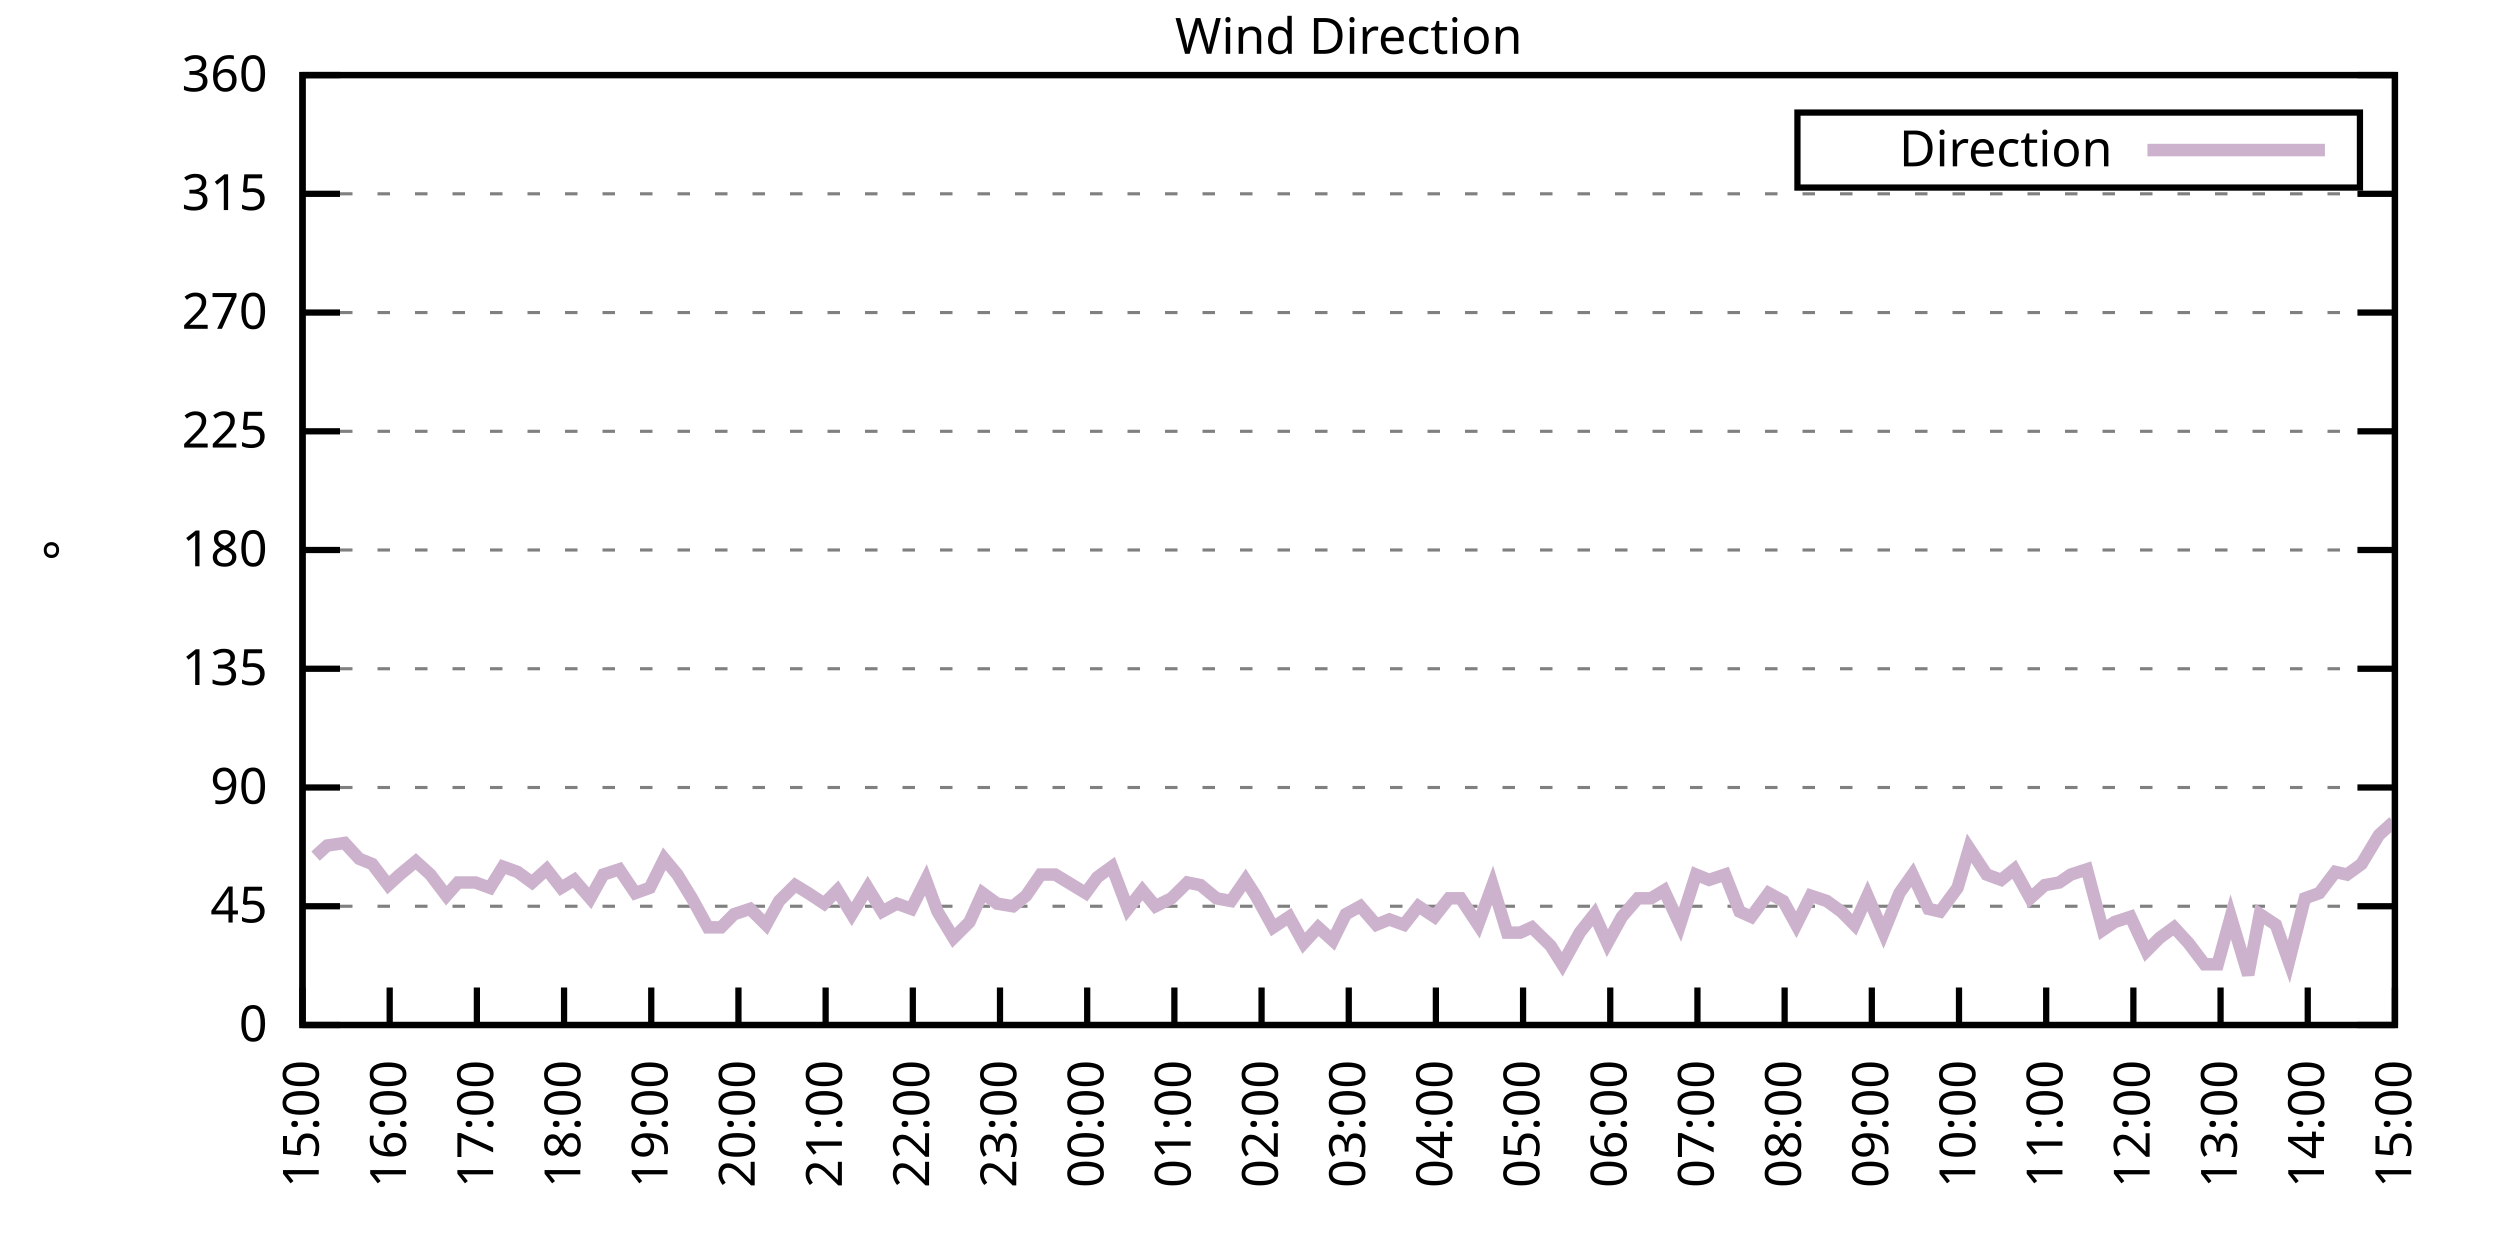
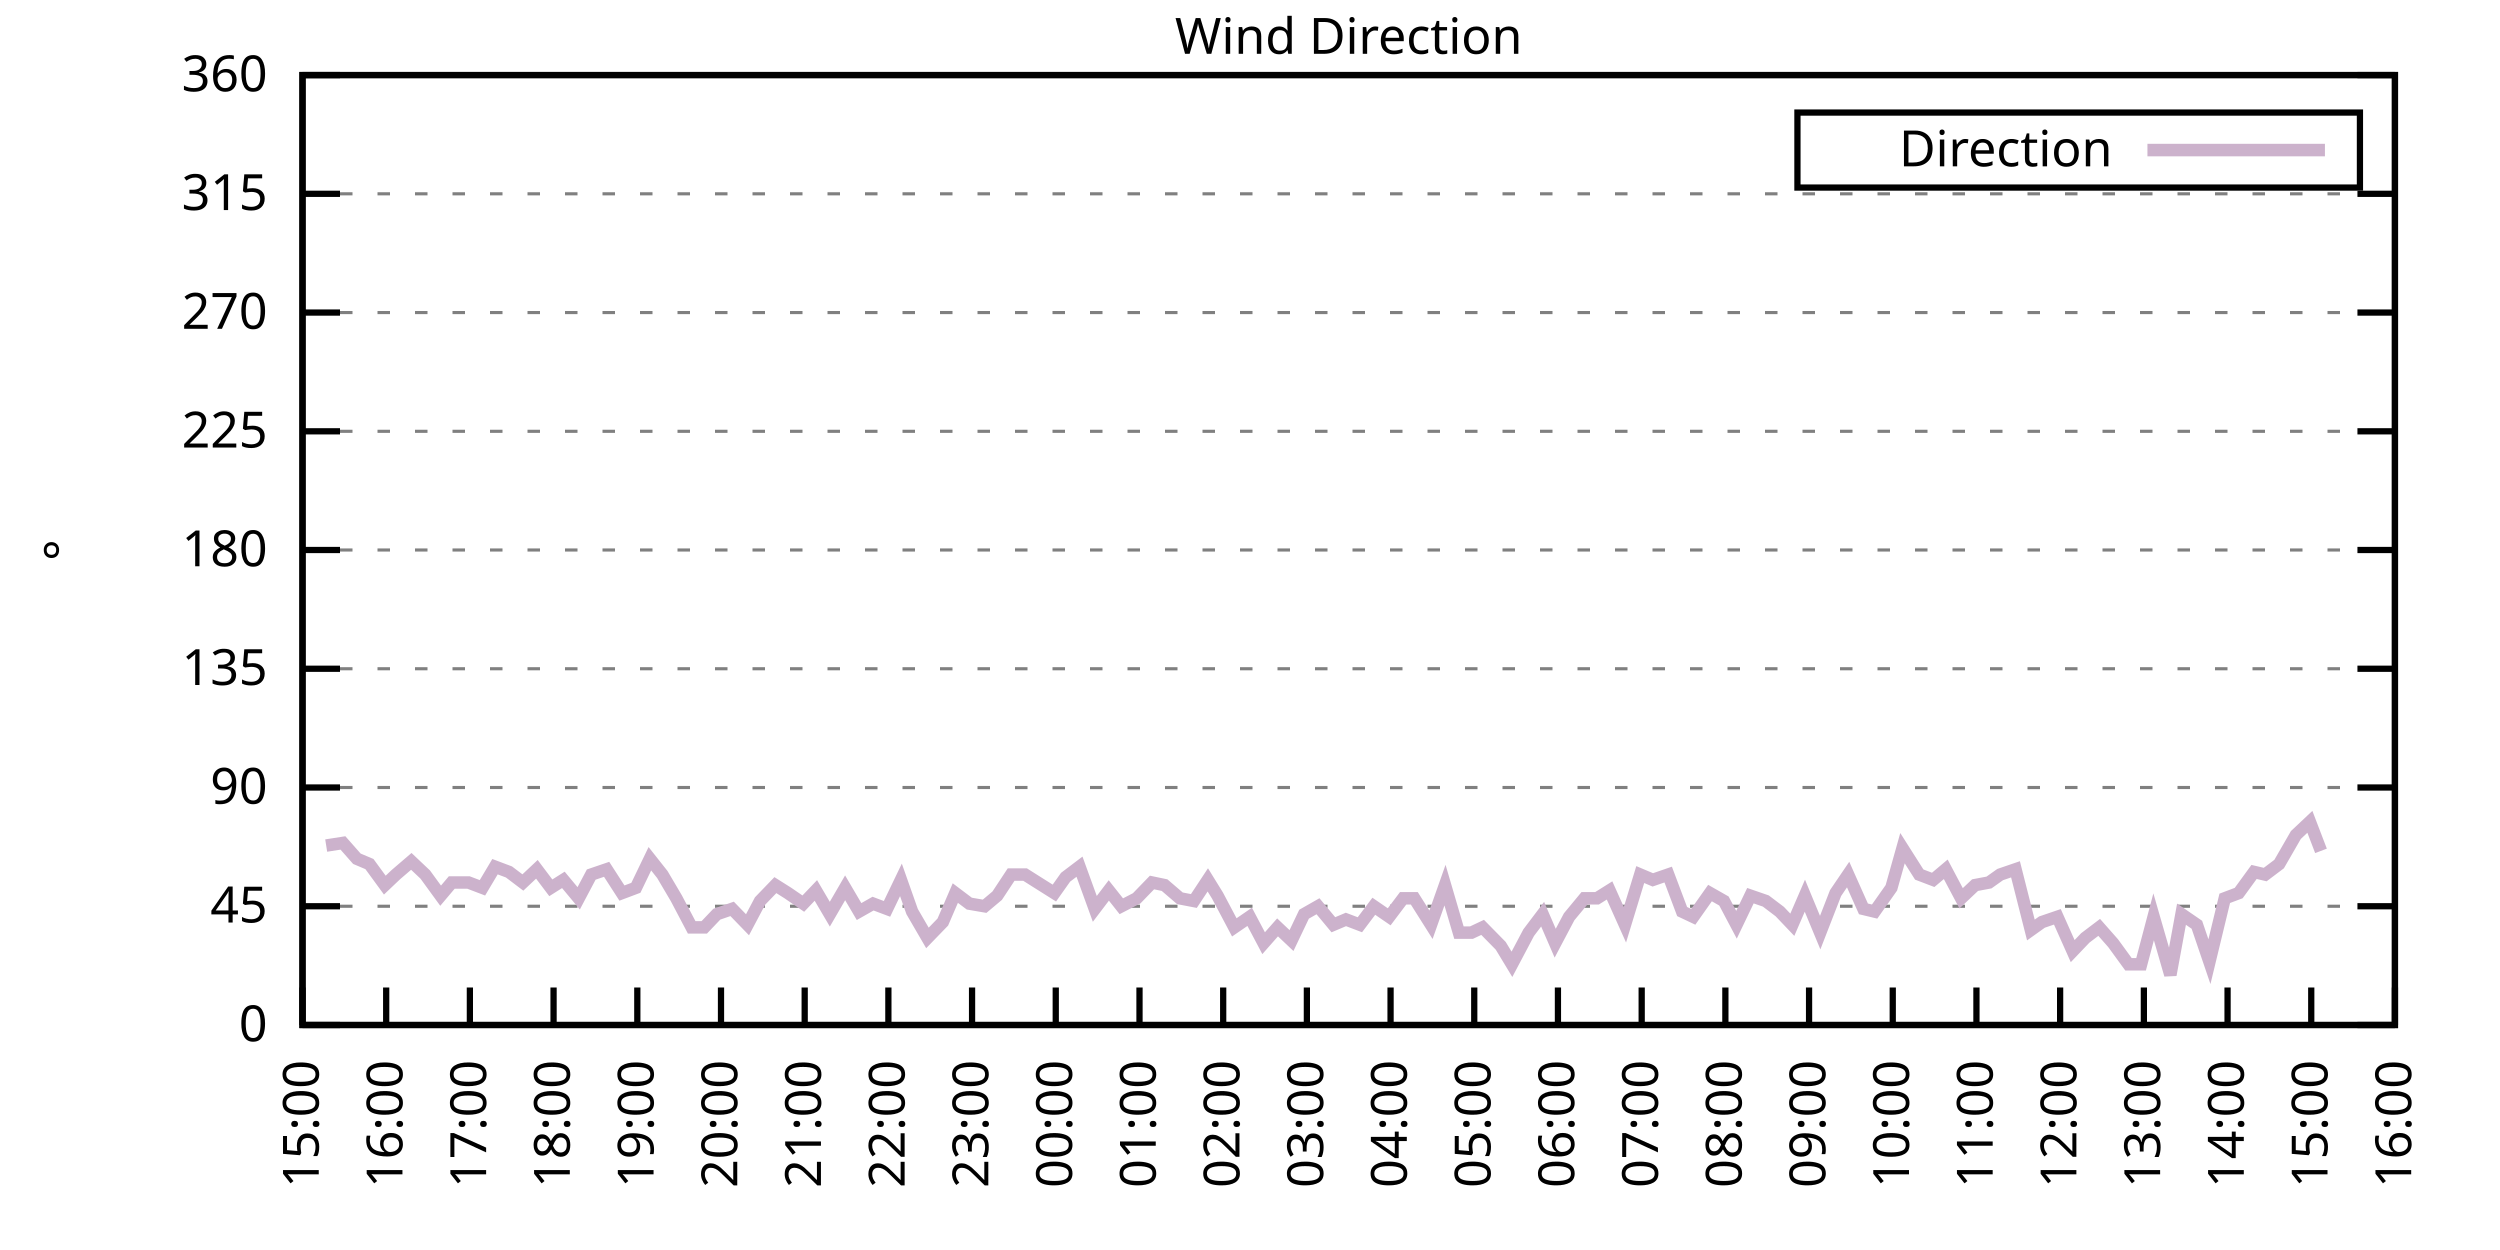
<svg xmlns="http://www.w3.org/2000/svg" xmlns:xlink="http://www.w3.org/1999/xlink" width="400" height="200" viewBox="0 0 400 200">
  <g id="gnuplot_canvas">
    <rect x="0" y="0" width="400" height="200" fill="none" />
    <defs>
      <circle id="gpDot" r="0.5" stroke-width="0.5" stroke="currentColor" />
      <path id="gpPt0" stroke-width="0.333" stroke="currentColor" d="M-1,0 h2 M0,-1 v2" />
      <path id="gpPt1" stroke-width="0.333" stroke="currentColor" d="M-1,-1 L1,1 M1,-1 L-1,1" />
      <path id="gpPt2" stroke-width="0.333" stroke="currentColor" d="M-1,0 L1,0 M0,-1 L0,1 M-1,-1 L1,1 M-1,1 L1,-1" />
      <rect id="gpPt3" stroke-width="0.333" stroke="currentColor" x="-1" y="-1" width="2" height="2" />
      <rect id="gpPt4" stroke-width="0.333" stroke="currentColor" fill="currentColor" x="-1" y="-1" width="2" height="2" />
      <circle id="gpPt5" stroke-width="0.333" stroke="currentColor" cx="0" cy="0" r="1" />
      <use xlink:href="#gpPt5" id="gpPt6" fill="currentColor" stroke="none" />
      <path id="gpPt7" stroke-width="0.333" stroke="currentColor" d="M0,-1.33 L-1.33,0.67 L1.33,0.67 z" />
      <use xlink:href="#gpPt7" id="gpPt8" fill="currentColor" stroke="none" />
      <use xlink:href="#gpPt7" id="gpPt9" stroke="currentColor" transform="rotate(180)" />
      <use xlink:href="#gpPt9" id="gpPt10" fill="currentColor" stroke="none" />
      <use xlink:href="#gpPt3" id="gpPt11" stroke="currentColor" transform="rotate(45)" />
      <use xlink:href="#gpPt11" id="gpPt12" fill="currentColor" stroke="none" />
      <path id="gpPt13" stroke-width="0.333" stroke="currentColor" d="M0,1.330 L1.265,0.411 L0.782,-1.067 L-0.782,-1.076 L-1.265,0.411 z" />
      <use xlink:href="#gpPt13" id="gpPt14" fill="currentColor" stroke="none" />
      <filter id="textbox" filterUnits="objectBoundingBox" x="0" y="0" height="1" width="1">
        <feFlood flood-color="white" flood-opacity="1" result="bgnd" />
        <feComposite in="SourceGraphic" in2="bgnd" operator="atop" />
      </filter>
      <filter id="greybox" filterUnits="objectBoundingBox" x="0" y="0" height="1" width="1">
        <feFlood flood-color="lightgrey" flood-opacity="1" result="grey" />
        <feComposite in="SourceGraphic" in2="grey" operator="atop" />
      </filter>
    </defs>
    <g fill="none" color="white" stroke="currentColor" stroke-width="1.00" stroke-linecap="butt" stroke-linejoin="miter">
</g>
    <g fill="none" color="black" stroke="currentColor" stroke-width="1.00" stroke-linecap="butt" stroke-linejoin="miter">
      <g stroke="none" shape-rendering="crispEdges">
        <polygon fill="rgb(255, 255, 255)" points="48.40,164.00 383.18,164.00 383.18,12.02 48.40,12.02 " />
      </g>
    </g>
    <g fill="none" color="black" stroke="currentColor" stroke-width="1.00" stroke-linecap="butt" stroke-linejoin="miter">
</g>
    <g fill="none" color="black" stroke="black" stroke-width="0.50" stroke-linecap="butt" stroke-linejoin="miter">
</g>
    <g fill="none" color="gray" stroke="currentColor" stroke-width="0.50" stroke-linecap="butt" stroke-linejoin="miter">
      <path stroke="gray" stroke-dasharray="2,4" class="gridline" d="M48.40,164.00 L383.19,164.00  " />
    </g>
    <g fill="none" color="gray" stroke="gray" stroke-width="1.00" stroke-linecap="butt" stroke-linejoin="miter">
</g>
    <g fill="none" color="black" stroke="currentColor" stroke-width="1.00" stroke-linecap="butt" stroke-linejoin="miter">
      <path stroke="black" d="M48.40,164.00 L54.40,164.00 M383.19,164.00 L377.19,164.00  " />
      <g transform="translate(42.80,166.60)" stroke="none" fill="black" font-family="Sans" font-size="8.00" text-anchor="end">
        <text>
          <tspan font-family="Sans"> 0</tspan>
        </text>
      </g>
    </g>
    <g fill="none" color="black" stroke="currentColor" stroke-width="1.00" stroke-linecap="butt" stroke-linejoin="miter">
</g>
    <g fill="none" color="black" stroke="black" stroke-width="0.50" stroke-linecap="butt" stroke-linejoin="miter">
</g>
    <g fill="none" color="gray" stroke="currentColor" stroke-width="0.50" stroke-linecap="butt" stroke-linejoin="miter">
      <path stroke="gray" stroke-dasharray="2,4" class="gridline" d="M48.40,145.00 L383.19,145.00  " />
    </g>
    <g fill="none" color="gray" stroke="gray" stroke-width="1.00" stroke-linecap="butt" stroke-linejoin="miter">
</g>
    <g fill="none" color="black" stroke="currentColor" stroke-width="1.00" stroke-linecap="butt" stroke-linejoin="miter">
      <path stroke="black" d="M48.40,145.00 L54.40,145.00 M383.19,145.00 L377.19,145.00  " />
      <g transform="translate(42.80,147.60)" stroke="none" fill="black" font-family="Sans" font-size="8.00" text-anchor="end">
        <text>
          <tspan font-family="Sans"> 45</tspan>
        </text>
      </g>
    </g>
    <g fill="none" color="black" stroke="currentColor" stroke-width="1.00" stroke-linecap="butt" stroke-linejoin="miter">
</g>
    <g fill="none" color="black" stroke="black" stroke-width="0.50" stroke-linecap="butt" stroke-linejoin="miter">
</g>
    <g fill="none" color="gray" stroke="currentColor" stroke-width="0.50" stroke-linecap="butt" stroke-linejoin="miter">
      <path stroke="gray" stroke-dasharray="2,4" class="gridline" d="M48.40,126.00 L383.19,126.00  " />
    </g>
    <g fill="none" color="gray" stroke="gray" stroke-width="1.00" stroke-linecap="butt" stroke-linejoin="miter">
</g>
    <g fill="none" color="black" stroke="currentColor" stroke-width="1.00" stroke-linecap="butt" stroke-linejoin="miter">
      <path stroke="black" d="M48.40,126.00 L54.40,126.00 M383.19,126.00 L377.19,126.00  " />
      <g transform="translate(42.80,128.60)" stroke="none" fill="black" font-family="Sans" font-size="8.00" text-anchor="end">
        <text>
          <tspan font-family="Sans"> 90</tspan>
        </text>
      </g>
    </g>
    <g fill="none" color="black" stroke="currentColor" stroke-width="1.00" stroke-linecap="butt" stroke-linejoin="miter">
</g>
    <g fill="none" color="black" stroke="black" stroke-width="0.50" stroke-linecap="butt" stroke-linejoin="miter">
</g>
    <g fill="none" color="gray" stroke="currentColor" stroke-width="0.50" stroke-linecap="butt" stroke-linejoin="miter">
      <path stroke="gray" stroke-dasharray="2,4" class="gridline" d="M48.40,107.00 L383.19,107.00  " />
    </g>
    <g fill="none" color="gray" stroke="gray" stroke-width="1.00" stroke-linecap="butt" stroke-linejoin="miter">
</g>
    <g fill="none" color="black" stroke="currentColor" stroke-width="1.00" stroke-linecap="butt" stroke-linejoin="miter">
      <path stroke="black" d="M48.40,107.00 L54.40,107.00 M383.19,107.00 L377.19,107.00  " />
      <g transform="translate(42.80,109.60)" stroke="none" fill="black" font-family="Sans" font-size="8.00" text-anchor="end">
        <text>
          <tspan font-family="Sans"> 135</tspan>
        </text>
      </g>
    </g>
    <g fill="none" color="black" stroke="currentColor" stroke-width="1.00" stroke-linecap="butt" stroke-linejoin="miter">
</g>
    <g fill="none" color="black" stroke="black" stroke-width="0.50" stroke-linecap="butt" stroke-linejoin="miter">
</g>
    <g fill="none" color="gray" stroke="currentColor" stroke-width="0.50" stroke-linecap="butt" stroke-linejoin="miter">
      <path stroke="gray" stroke-dasharray="2,4" class="gridline" d="M48.40,88.00 L383.19,88.00  " />
    </g>
    <g fill="none" color="gray" stroke="gray" stroke-width="1.00" stroke-linecap="butt" stroke-linejoin="miter">
</g>
    <g fill="none" color="black" stroke="currentColor" stroke-width="1.00" stroke-linecap="butt" stroke-linejoin="miter">
      <path stroke="black" d="M48.40,88.00 L54.40,88.00 M383.19,88.00 L377.19,88.00  " />
      <g transform="translate(42.80,90.60)" stroke="none" fill="black" font-family="Sans" font-size="8.00" text-anchor="end">
        <text>
          <tspan font-family="Sans"> 180</tspan>
        </text>
      </g>
    </g>
    <g fill="none" color="black" stroke="currentColor" stroke-width="1.00" stroke-linecap="butt" stroke-linejoin="miter">
</g>
    <g fill="none" color="black" stroke="black" stroke-width="0.50" stroke-linecap="butt" stroke-linejoin="miter">
</g>
    <g fill="none" color="gray" stroke="currentColor" stroke-width="0.50" stroke-linecap="butt" stroke-linejoin="miter">
      <path stroke="gray" stroke-dasharray="2,4" class="gridline" d="M48.40,69.01 L383.19,69.01  " />
    </g>
    <g fill="none" color="gray" stroke="gray" stroke-width="1.00" stroke-linecap="butt" stroke-linejoin="miter">
</g>
    <g fill="none" color="black" stroke="currentColor" stroke-width="1.00" stroke-linecap="butt" stroke-linejoin="miter">
      <path stroke="black" d="M48.40,69.01 L54.40,69.01 M383.19,69.01 L377.19,69.01  " />
      <g transform="translate(42.80,71.61)" stroke="none" fill="black" font-family="Sans" font-size="8.00" text-anchor="end">
        <text>
          <tspan font-family="Sans"> 225</tspan>
        </text>
      </g>
    </g>
    <g fill="none" color="black" stroke="currentColor" stroke-width="1.00" stroke-linecap="butt" stroke-linejoin="miter">
</g>
    <g fill="none" color="black" stroke="black" stroke-width="0.50" stroke-linecap="butt" stroke-linejoin="miter">
</g>
    <g fill="none" color="gray" stroke="currentColor" stroke-width="0.50" stroke-linecap="butt" stroke-linejoin="miter">
      <path stroke="gray" stroke-dasharray="2,4" class="gridline" d="M48.40,50.01 L383.19,50.01  " />
    </g>
    <g fill="none" color="gray" stroke="gray" stroke-width="1.00" stroke-linecap="butt" stroke-linejoin="miter">
</g>
    <g fill="none" color="black" stroke="currentColor" stroke-width="1.00" stroke-linecap="butt" stroke-linejoin="miter">
      <path stroke="black" d="M48.40,50.01 L54.40,50.01 M383.19,50.01 L377.19,50.01  " />
      <g transform="translate(42.80,52.61)" stroke="none" fill="black" font-family="Sans" font-size="8.00" text-anchor="end">
        <text>
          <tspan font-family="Sans"> 270</tspan>
        </text>
      </g>
    </g>
    <g fill="none" color="black" stroke="currentColor" stroke-width="1.00" stroke-linecap="butt" stroke-linejoin="miter">
</g>
    <g fill="none" color="black" stroke="black" stroke-width="0.50" stroke-linecap="butt" stroke-linejoin="miter">
</g>
    <g fill="none" color="gray" stroke="currentColor" stroke-width="0.50" stroke-linecap="butt" stroke-linejoin="miter">
      <path stroke="gray" stroke-dasharray="2,4" class="gridline" d="M48.40,31.01 L383.19,31.01  " />
    </g>
    <g fill="none" color="gray" stroke="gray" stroke-width="1.00" stroke-linecap="butt" stroke-linejoin="miter">
</g>
    <g fill="none" color="black" stroke="currentColor" stroke-width="1.00" stroke-linecap="butt" stroke-linejoin="miter">
      <path stroke="black" d="M48.40,31.01 L54.40,31.01 M383.19,31.01 L377.19,31.01  " />
      <g transform="translate(42.80,33.61)" stroke="none" fill="black" font-family="Sans" font-size="8.00" text-anchor="end">
        <text>
          <tspan font-family="Sans"> 315</tspan>
        </text>
      </g>
    </g>
    <g fill="none" color="black" stroke="currentColor" stroke-width="1.00" stroke-linecap="butt" stroke-linejoin="miter">
</g>
    <g fill="none" color="black" stroke="black" stroke-width="0.50" stroke-linecap="butt" stroke-linejoin="miter">
</g>
    <g fill="none" color="gray" stroke="currentColor" stroke-width="0.50" stroke-linecap="butt" stroke-linejoin="miter">
      <path stroke="gray" stroke-dasharray="2,4" class="gridline" d="M48.40,12.01 L383.19,12.01  " />
    </g>
    <g fill="none" color="gray" stroke="gray" stroke-width="1.00" stroke-linecap="butt" stroke-linejoin="miter">
</g>
    <g fill="none" color="black" stroke="currentColor" stroke-width="1.00" stroke-linecap="butt" stroke-linejoin="miter">
      <path stroke="black" d="M48.40,12.01 L54.40,12.01 M383.19,12.01 L377.19,12.01  " />
      <g transform="translate(42.80,14.61)" stroke="none" fill="black" font-family="Sans" font-size="8.00" text-anchor="end">
        <text>
          <tspan font-family="Sans"> 360</tspan>
        </text>
      </g>
    </g>
    <g fill="none" color="black" stroke="currentColor" stroke-width="1.00" stroke-linecap="butt" stroke-linejoin="miter">
      <path stroke="black" d="M48.40,164.00 L48.40,158.00  " />
      <g transform="translate(51.00,169.60) rotate(270.00)" stroke="none" fill="black" font-family="Sans" font-size="8.00" text-anchor="end">
        <text>
          <tspan font-family="Sans">15:00</tspan>
        </text>
      </g>
    </g>
    <g fill="none" color="black" stroke="currentColor" stroke-width="1.00" stroke-linecap="butt" stroke-linejoin="miter">
-       <path stroke="black" d="M62.35,164.00 L62.35,158.00  " />
-       <g transform="translate(64.95,169.60) rotate(270.00)" stroke="none" fill="black" font-family="Sans" font-size="8.00" text-anchor="end">
+       <path stroke="black" d="M61.79,164.00 L61.79,158.00  " />
+       <g transform="translate(64.39,169.60) rotate(270.00)" stroke="none" fill="black" font-family="Sans" font-size="8.00" text-anchor="end">
        <text>
          <tspan font-family="Sans">16:00</tspan>
        </text>
      </g>
    </g>
    <g fill="none" color="black" stroke="currentColor" stroke-width="1.00" stroke-linecap="butt" stroke-linejoin="miter">
-       <path stroke="black" d="M76.30,164.00 L76.30,158.00  " />
-       <g transform="translate(78.90,169.60) rotate(270.00)" stroke="none" fill="black" font-family="Sans" font-size="8.00" text-anchor="end">
+       <path stroke="black" d="M75.18,164.00 L75.18,158.00  " />
+       <g transform="translate(77.78,169.60) rotate(270.00)" stroke="none" fill="black" font-family="Sans" font-size="8.00" text-anchor="end">
        <text>
          <tspan font-family="Sans">17:00</tspan>
        </text>
      </g>
    </g>
    <g fill="none" color="black" stroke="currentColor" stroke-width="1.00" stroke-linecap="butt" stroke-linejoin="miter">
-       <path stroke="black" d="M90.25,164.00 L90.25,158.00  " />
-       <g transform="translate(92.85,169.60) rotate(270.00)" stroke="none" fill="black" font-family="Sans" font-size="8.00" text-anchor="end">
+       <path stroke="black" d="M88.57,164.00 L88.57,158.00  " />
+       <g transform="translate(91.17,169.60) rotate(270.00)" stroke="none" fill="black" font-family="Sans" font-size="8.00" text-anchor="end">
        <text>
          <tspan font-family="Sans">18:00</tspan>
        </text>
      </g>
    </g>
    <g fill="none" color="black" stroke="currentColor" stroke-width="1.00" stroke-linecap="butt" stroke-linejoin="miter">
-       <path stroke="black" d="M104.20,164.00 L104.20,158.00  " />
-       <g transform="translate(106.80,169.60) rotate(270.00)" stroke="none" fill="black" font-family="Sans" font-size="8.00" text-anchor="end">
+       <path stroke="black" d="M101.97,164.00 L101.97,158.00  " />
+       <g transform="translate(104.57,169.60) rotate(270.00)" stroke="none" fill="black" font-family="Sans" font-size="8.00" text-anchor="end">
        <text>
          <tspan font-family="Sans">19:00</tspan>
        </text>
      </g>
    </g>
    <g fill="none" color="black" stroke="currentColor" stroke-width="1.00" stroke-linecap="butt" stroke-linejoin="miter">
-       <path stroke="black" d="M118.15,164.00 L118.15,158.00  " />
-       <g transform="translate(120.75,169.60) rotate(270.00)" stroke="none" fill="black" font-family="Sans" font-size="8.00" text-anchor="end">
+       <path stroke="black" d="M115.36,164.00 L115.36,158.00  " />
+       <g transform="translate(117.96,169.60) rotate(270.00)" stroke="none" fill="black" font-family="Sans" font-size="8.00" text-anchor="end">
        <text>
          <tspan font-family="Sans">20:00</tspan>
        </text>
      </g>
    </g>
    <g fill="none" color="black" stroke="currentColor" stroke-width="1.00" stroke-linecap="butt" stroke-linejoin="miter">
-       <path stroke="black" d="M132.10,164.00 L132.10,158.00  " />
-       <g transform="translate(134.70,169.60) rotate(270.00)" stroke="none" fill="black" font-family="Sans" font-size="8.00" text-anchor="end">
+       <path stroke="black" d="M128.75,164.00 L128.75,158.00  " />
+       <g transform="translate(131.35,169.60) rotate(270.00)" stroke="none" fill="black" font-family="Sans" font-size="8.00" text-anchor="end">
        <text>
          <tspan font-family="Sans">21:00</tspan>
        </text>
      </g>
    </g>
    <g fill="none" color="black" stroke="currentColor" stroke-width="1.00" stroke-linecap="butt" stroke-linejoin="miter">
-       <path stroke="black" d="M146.05,164.00 L146.05,158.00  " />
-       <g transform="translate(148.65,169.60) rotate(270.00)" stroke="none" fill="black" font-family="Sans" font-size="8.00" text-anchor="end">
+       <path stroke="black" d="M142.14,164.00 L142.14,158.00  " />
+       <g transform="translate(144.74,169.60) rotate(270.00)" stroke="none" fill="black" font-family="Sans" font-size="8.00" text-anchor="end">
        <text>
          <tspan font-family="Sans">22:00</tspan>
        </text>
      </g>
    </g>
    <g fill="none" color="black" stroke="currentColor" stroke-width="1.00" stroke-linecap="butt" stroke-linejoin="miter">
-       <path stroke="black" d="M160.00,164.00 L160.00,158.00  " />
-       <g transform="translate(162.60,169.60) rotate(270.00)" stroke="none" fill="black" font-family="Sans" font-size="8.00" text-anchor="end">
+       <path stroke="black" d="M155.53,164.00 L155.53,158.00  " />
+       <g transform="translate(158.13,169.60) rotate(270.00)" stroke="none" fill="black" font-family="Sans" font-size="8.00" text-anchor="end">
        <text>
          <tspan font-family="Sans">23:00</tspan>
        </text>
      </g>
    </g>
    <g fill="none" color="black" stroke="currentColor" stroke-width="1.00" stroke-linecap="butt" stroke-linejoin="miter">
-       <path stroke="black" d="M173.95,164.00 L173.95,158.00  " />
-       <g transform="translate(176.55,169.60) rotate(270.00)" stroke="none" fill="black" font-family="Sans" font-size="8.00" text-anchor="end">
+       <path stroke="black" d="M168.92,164.00 L168.92,158.00  " />
+       <g transform="translate(171.52,169.60) rotate(270.00)" stroke="none" fill="black" font-family="Sans" font-size="8.00" text-anchor="end">
        <text>
          <tspan font-family="Sans">00:00</tspan>
        </text>
      </g>
    </g>
    <g fill="none" color="black" stroke="currentColor" stroke-width="1.00" stroke-linecap="butt" stroke-linejoin="miter">
-       <path stroke="black" d="M187.90,164.00 L187.90,158.00  " />
-       <g transform="translate(190.50,169.60) rotate(270.00)" stroke="none" fill="black" font-family="Sans" font-size="8.00" text-anchor="end">
+       <path stroke="black" d="M182.32,164.00 L182.32,158.00  " />
+       <g transform="translate(184.92,169.60) rotate(270.00)" stroke="none" fill="black" font-family="Sans" font-size="8.00" text-anchor="end">
        <text>
          <tspan font-family="Sans">01:00</tspan>
        </text>
      </g>
    </g>
    <g fill="none" color="black" stroke="currentColor" stroke-width="1.00" stroke-linecap="butt" stroke-linejoin="miter">
-       <path stroke="black" d="M201.85,164.00 L201.85,158.00  " />
-       <g transform="translate(204.45,169.60) rotate(270.00)" stroke="none" fill="black" font-family="Sans" font-size="8.00" text-anchor="end">
+       <path stroke="black" d="M195.71,164.00 L195.71,158.00  " />
+       <g transform="translate(198.31,169.60) rotate(270.00)" stroke="none" fill="black" font-family="Sans" font-size="8.00" text-anchor="end">
        <text>
          <tspan font-family="Sans">02:00</tspan>
        </text>
      </g>
    </g>
    <g fill="none" color="black" stroke="currentColor" stroke-width="1.00" stroke-linecap="butt" stroke-linejoin="miter">
-       <path stroke="black" d="M215.80,164.00 L215.80,158.00  " />
-       <g transform="translate(218.40,169.60) rotate(270.00)" stroke="none" fill="black" font-family="Sans" font-size="8.00" text-anchor="end">
+       <path stroke="black" d="M209.10,164.00 L209.10,158.00  " />
+       <g transform="translate(211.70,169.60) rotate(270.00)" stroke="none" fill="black" font-family="Sans" font-size="8.00" text-anchor="end">
        <text>
          <tspan font-family="Sans">03:00</tspan>
        </text>
      </g>
    </g>
    <g fill="none" color="black" stroke="currentColor" stroke-width="1.00" stroke-linecap="butt" stroke-linejoin="miter">
-       <path stroke="black" d="M229.74,164.00 L229.74,158.00  " />
-       <g transform="translate(232.34,169.60) rotate(270.00)" stroke="none" fill="black" font-family="Sans" font-size="8.00" text-anchor="end">
+       <path stroke="black" d="M222.49,164.00 L222.49,158.00  " />
+       <g transform="translate(225.09,169.60) rotate(270.00)" stroke="none" fill="black" font-family="Sans" font-size="8.00" text-anchor="end">
        <text>
          <tspan font-family="Sans">04:00</tspan>
        </text>
      </g>
    </g>
    <g fill="none" color="black" stroke="currentColor" stroke-width="1.00" stroke-linecap="butt" stroke-linejoin="miter">
-       <path stroke="black" d="M243.69,164.00 L243.69,158.00  " />
-       <g transform="translate(246.29,169.60) rotate(270.00)" stroke="none" fill="black" font-family="Sans" font-size="8.00" text-anchor="end">
+       <path stroke="black" d="M235.88,164.00 L235.88,158.00  " />
+       <g transform="translate(238.48,169.60) rotate(270.00)" stroke="none" fill="black" font-family="Sans" font-size="8.00" text-anchor="end">
        <text>
          <tspan font-family="Sans">05:00</tspan>
        </text>
      </g>
    </g>
    <g fill="none" color="black" stroke="currentColor" stroke-width="1.00" stroke-linecap="butt" stroke-linejoin="miter">
-       <path stroke="black" d="M257.64,164.00 L257.64,158.00  " />
-       <g transform="translate(260.24,169.60) rotate(270.00)" stroke="none" fill="black" font-family="Sans" font-size="8.00" text-anchor="end">
+       <path stroke="black" d="M249.27,164.00 L249.27,158.00  " />
+       <g transform="translate(251.87,169.60) rotate(270.00)" stroke="none" fill="black" font-family="Sans" font-size="8.00" text-anchor="end">
        <text>
          <tspan font-family="Sans">06:00</tspan>
        </text>
      </g>
    </g>
    <g fill="none" color="black" stroke="currentColor" stroke-width="1.00" stroke-linecap="butt" stroke-linejoin="miter">
-       <path stroke="black" d="M271.59,164.00 L271.59,158.00  " />
-       <g transform="translate(274.19,169.60) rotate(270.00)" stroke="none" fill="black" font-family="Sans" font-size="8.00" text-anchor="end">
+       <path stroke="black" d="M262.67,164.00 L262.67,158.00  " />
+       <g transform="translate(265.27,169.60) rotate(270.00)" stroke="none" fill="black" font-family="Sans" font-size="8.00" text-anchor="end">
        <text>
          <tspan font-family="Sans">07:00</tspan>
        </text>
      </g>
    </g>
    <g fill="none" color="black" stroke="currentColor" stroke-width="1.00" stroke-linecap="butt" stroke-linejoin="miter">
-       <path stroke="black" d="M285.54,164.00 L285.54,158.00  " />
-       <g transform="translate(288.14,169.60) rotate(270.00)" stroke="none" fill="black" font-family="Sans" font-size="8.00" text-anchor="end">
+       <path stroke="black" d="M276.06,164.00 L276.06,158.00  " />
+       <g transform="translate(278.66,169.60) rotate(270.00)" stroke="none" fill="black" font-family="Sans" font-size="8.00" text-anchor="end">
        <text>
          <tspan font-family="Sans">08:00</tspan>
        </text>
      </g>
    </g>
    <g fill="none" color="black" stroke="currentColor" stroke-width="1.00" stroke-linecap="butt" stroke-linejoin="miter">
-       <path stroke="black" d="M299.49,164.00 L299.49,158.00  " />
-       <g transform="translate(302.09,169.60) rotate(270.00)" stroke="none" fill="black" font-family="Sans" font-size="8.00" text-anchor="end">
+       <path stroke="black" d="M289.45,164.00 L289.45,158.00  " />
+       <g transform="translate(292.05,169.60) rotate(270.00)" stroke="none" fill="black" font-family="Sans" font-size="8.00" text-anchor="end">
        <text>
          <tspan font-family="Sans">09:00</tspan>
        </text>
      </g>
    </g>
    <g fill="none" color="black" stroke="currentColor" stroke-width="1.00" stroke-linecap="butt" stroke-linejoin="miter">
-       <path stroke="black" d="M313.44,164.00 L313.44,158.00  " />
-       <g transform="translate(316.04,169.60) rotate(270.00)" stroke="none" fill="black" font-family="Sans" font-size="8.00" text-anchor="end">
+       <path stroke="black" d="M302.84,164.00 L302.84,158.00  " />
+       <g transform="translate(305.44,169.60) rotate(270.00)" stroke="none" fill="black" font-family="Sans" font-size="8.00" text-anchor="end">
        <text>
          <tspan font-family="Sans">10:00</tspan>
        </text>
      </g>
    </g>
    <g fill="none" color="black" stroke="currentColor" stroke-width="1.00" stroke-linecap="butt" stroke-linejoin="miter">
-       <path stroke="black" d="M327.39,164.00 L327.39,158.00  " />
-       <g transform="translate(329.99,169.60) rotate(270.00)" stroke="none" fill="black" font-family="Sans" font-size="8.00" text-anchor="end">
+       <path stroke="black" d="M316.23,164.00 L316.23,158.00  " />
+       <g transform="translate(318.83,169.60) rotate(270.00)" stroke="none" fill="black" font-family="Sans" font-size="8.00" text-anchor="end">
        <text>
          <tspan font-family="Sans">11:00</tspan>
        </text>
      </g>
    </g>
    <g fill="none" color="black" stroke="currentColor" stroke-width="1.00" stroke-linecap="butt" stroke-linejoin="miter">
-       <path stroke="black" d="M341.34,164.00 L341.34,158.00  " />
-       <g transform="translate(343.94,169.60) rotate(270.00)" stroke="none" fill="black" font-family="Sans" font-size="8.00" text-anchor="end">
+       <path stroke="black" d="M329.62,164.00 L329.62,158.00  " />
+       <g transform="translate(332.22,169.60) rotate(270.00)" stroke="none" fill="black" font-family="Sans" font-size="8.00" text-anchor="end">
        <text>
          <tspan font-family="Sans">12:00</tspan>
        </text>
      </g>
    </g>
    <g fill="none" color="black" stroke="currentColor" stroke-width="1.00" stroke-linecap="butt" stroke-linejoin="miter">
-       <path stroke="black" d="M355.29,164.00 L355.29,158.00  " />
-       <g transform="translate(357.89,169.60) rotate(270.00)" stroke="none" fill="black" font-family="Sans" font-size="8.00" text-anchor="end">
+       <path stroke="black" d="M343.02,164.00 L343.02,158.00  " />
+       <g transform="translate(345.62,169.60) rotate(270.00)" stroke="none" fill="black" font-family="Sans" font-size="8.00" text-anchor="end">
        <text>
          <tspan font-family="Sans">13:00</tspan>
        </text>
      </g>
    </g>
    <g fill="none" color="black" stroke="currentColor" stroke-width="1.00" stroke-linecap="butt" stroke-linejoin="miter">
-       <path stroke="black" d="M369.24,164.00 L369.24,158.00  " />
-       <g transform="translate(371.84,169.60) rotate(270.00)" stroke="none" fill="black" font-family="Sans" font-size="8.00" text-anchor="end">
+       <path stroke="black" d="M356.41,164.00 L356.41,158.00  " />
+       <g transform="translate(359.01,169.60) rotate(270.00)" stroke="none" fill="black" font-family="Sans" font-size="8.00" text-anchor="end">
        <text>
          <tspan font-family="Sans">14:00</tspan>
+         </text>
+       </g>
+     </g>
+     <g fill="none" color="black" stroke="currentColor" stroke-width="1.00" stroke-linecap="butt" stroke-linejoin="miter">
+       <path stroke="black" d="M369.80,164.00 L369.80,158.00  " />
+       <g transform="translate(372.40,169.60) rotate(270.00)" stroke="none" fill="black" font-family="Sans" font-size="8.00" text-anchor="end">
+         <text>
+           <tspan font-family="Sans">15:00</tspan>
        </text>
      </g>
    </g>
    <g fill="none" color="black" stroke="currentColor" stroke-width="1.00" stroke-linecap="butt" stroke-linejoin="miter">
      <path stroke="black" d="M383.19,164.00 L383.19,158.00  " />
      <g transform="translate(385.79,169.60) rotate(270.00)" stroke="none" fill="black" font-family="Sans" font-size="8.00" text-anchor="end">
        <text>
-           <tspan font-family="Sans">15:00</tspan>
+           <tspan font-family="Sans">16:00</tspan>
        </text>
      </g>
    </g>
    <g fill="none" color="black" stroke="currentColor" stroke-width="1.00" stroke-linecap="butt" stroke-linejoin="miter">
</g>
    <g fill="none" color="black" stroke="currentColor" stroke-width="1.00" stroke-linecap="butt" stroke-linejoin="miter">
      <path stroke="black" d="M48.40,12.01 L48.40,164.00 L383.19,164.00 L383.19,12.01 L48.40,12.01 Z  " />
    </g>
    <g fill="none" color="black" stroke="currentColor" stroke-width="1.00" stroke-linecap="butt" stroke-linejoin="miter">
</g>
    <g fill="none" color="black" stroke="currentColor" stroke-width="1.00" stroke-linecap="butt" stroke-linejoin="miter">
      <path stroke="black" d="M287.59,30.01 L287.59,18.01 L377.59,18.01 L377.59,30.01 L287.59,30.01 Z  " />
    </g>
    <g id="Wind_direction_plot_1">
      <g fill="none" color="white" stroke="black" stroke-width="2.00" stroke-linecap="butt" stroke-linejoin="miter">
</g>
      <g fill="none" color="black" stroke="currentColor" stroke-width="2.00" stroke-linecap="butt" stroke-linejoin="miter">
        <g transform="translate(337.99,26.61)" stroke="none" fill="black" font-family="Sans" font-size="8.00" text-anchor="end">
          <text>
            <tspan font-family="Sans">Direction</tspan>
          </text>
        </g>
      </g>
      <g fill="none" color="black" stroke="currentColor" stroke-width="2.00" stroke-linecap="butt" stroke-linejoin="miter">
-         <path stroke="rgb(204, 178, 204)" d="M343.59,24.01 L371.99,24.01 M50.49,136.98 L52.35,135.29 L55.14,134.87 L57.47,137.40 L59.56,138.25 L62.12,141.62   L63.98,139.93 L66.53,137.82 L68.86,139.93 L71.42,143.31 L73.28,141.20 L76.07,141.20 L78.39,142.05 L80.48,138.67   L82.81,139.51 L85.13,141.20 L87.46,139.09 L89.78,142.05 L91.88,140.78 L94.43,143.73 L96.53,139.93 L99.08,139.09   L101.64,142.89 L103.97,142.05 L106.29,137.40 L108.38,139.93 L110.71,143.73 L113.27,148.38 L115.36,148.38 L117.45,146.27   L120.01,145.42 L122.57,147.96 L124.66,144.16 L127.22,141.62 L129.31,142.89 L131.87,144.58 L133.96,142.47 L136.28,146.27   L138.84,142.05 L141.16,145.85 L143.49,144.58 L145.81,145.42 L148.14,140.78 L150.00,145.85 L152.56,150.07 L155.11,147.53   L157.21,142.89 L159.53,144.58 L162.09,145.00 L164.18,143.31 L166.51,139.93 L168.83,139.93 L170.92,141.20 L173.71,142.89   L175.57,140.36 L177.90,138.67 L180.46,145.42 L182.78,142.47 L184.87,145.00 L187.43,143.73 L189.99,141.20 L192.08,141.62   L194.64,143.73 L196.96,144.16 L199.29,140.78 L200.92,143.31 L203.71,148.38 L206.26,146.69 L208.59,150.91 L210.91,148.38   L213.24,150.49 L215.33,146.27 L217.65,145.00 L220.21,147.96 L222.30,147.11 L224.63,147.96 L226.95,145.00 L229.51,146.69   L231.84,143.73 L233.70,143.73 L236.49,147.96 L238.81,141.62 L241.14,149.22 L243.23,149.22 L245.09,148.38 L248.11,151.33   L249.97,154.29 L252.76,149.22 L255.09,146.27 L257.18,150.91 L259.50,146.69 L262.06,143.73 L264.15,143.73 L266.25,142.47   L268.80,147.96 L271.36,139.93 L273.45,140.78 L276.01,139.93 L278.34,145.85 L280.20,146.69 L282.99,142.89 L285.31,144.16   L287.40,147.96 L289.73,143.31 L292.29,144.16 L294.61,145.85 L296.70,147.96 L298.80,143.31 L301.35,149.22 L303.91,142.89   L306.00,139.93 L308.56,145.42 L310.42,145.85 L313.21,142.05 L315.07,135.71 L317.86,139.93 L320.18,140.78 L322.28,139.09   L324.83,143.73 L327.16,141.62 L329.48,141.20 L331.34,139.93 L333.90,139.09 L336.46,148.80 L338.32,147.53 L340.88,146.69   L343.43,152.18 L345.53,150.07 L347.85,148.38 L350.18,150.91 L352.73,154.29 L354.83,154.29 L356.92,146.69 L359.71,155.98   L361.57,146.27 L364.13,147.96 L366.22,153.87 L368.78,143.73 L371.10,142.89 L373.66,139.51 L375.52,139.93 L377.84,138.25   L380.63,133.60 L382.96,131.49  " />
+         <path stroke="rgb(204, 178, 204)" d="M343.59,24.01 L371.99,24.01 M52.19,135.29 L54.87,134.87 L57.10,137.40 L59.11,138.25 L61.57,141.62 L63.35,139.93   L65.81,137.82 L68.04,139.93 L70.50,143.31 L72.28,141.20 L74.96,141.20 L77.19,142.05 L79.20,138.67 L81.43,139.51   L83.66,141.20 L85.90,139.09 L88.13,142.05 L90.14,140.78 L92.59,143.73 L94.60,139.93 L97.06,139.09 L99.51,142.89   L101.74,142.05 L103.98,137.40 L105.98,139.93 L108.22,143.73 L110.67,148.38 L112.68,148.38 L114.69,146.27 L117.14,145.42   L119.60,147.96 L121.61,144.16 L124.06,141.62 L126.07,142.89 L128.53,144.58 L130.54,142.47 L132.77,146.27 L135.22,142.05   L137.45,145.85 L139.69,144.58 L141.92,145.42 L144.15,140.78 L145.94,145.85 L148.39,150.07 L150.85,147.53 L152.85,142.89   L155.09,144.58 L157.54,145.00 L159.55,143.31 L161.78,139.93 L164.01,139.93 L166.02,141.20 L168.70,142.89 L170.49,140.36   L172.72,138.67 L175.17,145.42 L177.41,142.47 L179.41,145.00 L181.87,143.73 L184.32,141.20 L186.33,141.62 L188.79,143.73   L191.02,144.16 L193.25,140.78 L194.81,143.31 L197.49,148.38 L199.95,146.69 L202.18,150.91 L204.41,148.38 L206.64,150.49   L208.65,146.27 L210.88,145.00 L213.34,147.96 L215.35,147.11 L217.58,147.96 L219.81,145.00 L222.27,146.69 L224.50,143.73   L226.29,143.73 L228.96,147.96 L231.20,141.62 L233.43,149.22 L235.44,149.22 L237.22,148.38 L240.12,151.33 L241.91,154.29   L244.59,149.22 L246.82,146.27 L248.83,150.91 L251.06,146.69 L253.51,143.73 L255.52,143.73 L257.53,142.47 L259.99,147.96   L262.44,139.93 L264.45,140.78 L266.91,139.93 L269.14,145.85 L270.92,146.69 L273.60,142.89 L275.83,144.16 L277.84,147.96   L280.07,143.31 L282.53,144.16 L284.76,145.85 L286.77,147.96 L288.78,143.31 L291.23,149.22 L293.69,142.89 L295.70,139.93   L298.15,145.42 L299.94,145.85 L302.62,142.05 L304.40,135.71 L307.08,139.93 L309.31,140.78 L311.32,139.09 L313.78,143.73   L316.01,141.62 L318.24,141.20 L320.03,139.93 L322.48,139.09 L324.94,148.80 L326.72,147.53 L329.18,146.69 L331.63,152.18   L333.64,150.07 L335.87,148.38 L338.10,150.91 L340.56,154.29 L342.57,154.29 L344.58,146.69 L347.26,155.98 L349.04,146.27   L351.50,147.96 L353.51,153.87 L355.96,143.73 L358.19,142.89 L360.65,139.51 L362.43,139.93 L364.66,138.25 L367.34,133.60   L369.58,131.49 L371.36,136.14  " />
      </g>
    </g>
    <g fill="none" color="black" stroke="currentColor" stroke-width="2.00" stroke-linecap="butt" stroke-linejoin="miter">
</g>
    <g fill="none" color="black" stroke="black" stroke-width="1.00" stroke-linecap="butt" stroke-linejoin="miter">
</g>
    <g fill="none" color="black" stroke="currentColor" stroke-width="1.00" stroke-linecap="butt" stroke-linejoin="miter">
      <path stroke="black" d="M48.40,12.01 L48.40,164.00 L383.19,164.00 L383.19,12.01 L48.40,12.01 Z  " />
      <g transform="translate(12.80,88.01) rotate(270.00)" stroke="none" fill="black" font-family="Sans" font-size="8.00" text-anchor="middle">
        <text>
          <tspan font-family="Sans">°</tspan>
        </text>
      </g>
    </g>
    <g fill="none" color="black" stroke="currentColor" stroke-width="1.00" stroke-linecap="butt" stroke-linejoin="miter">
</g>
    <g fill="none" color="black" stroke="currentColor" stroke-width="1.00" stroke-linecap="butt" stroke-linejoin="miter">
      <g transform="translate(215.79,8.61)" stroke="none" fill="black" font-family="Sans" font-size="8.00" text-anchor="middle">
        <text>
          <tspan font-family="Sans">Wind Direction</tspan>
        </text>
      </g>
    </g>
    <g fill="none" color="black" stroke="currentColor" stroke-width="1.00" stroke-linecap="butt" stroke-linejoin="miter">
</g>
  </g>
</svg>
